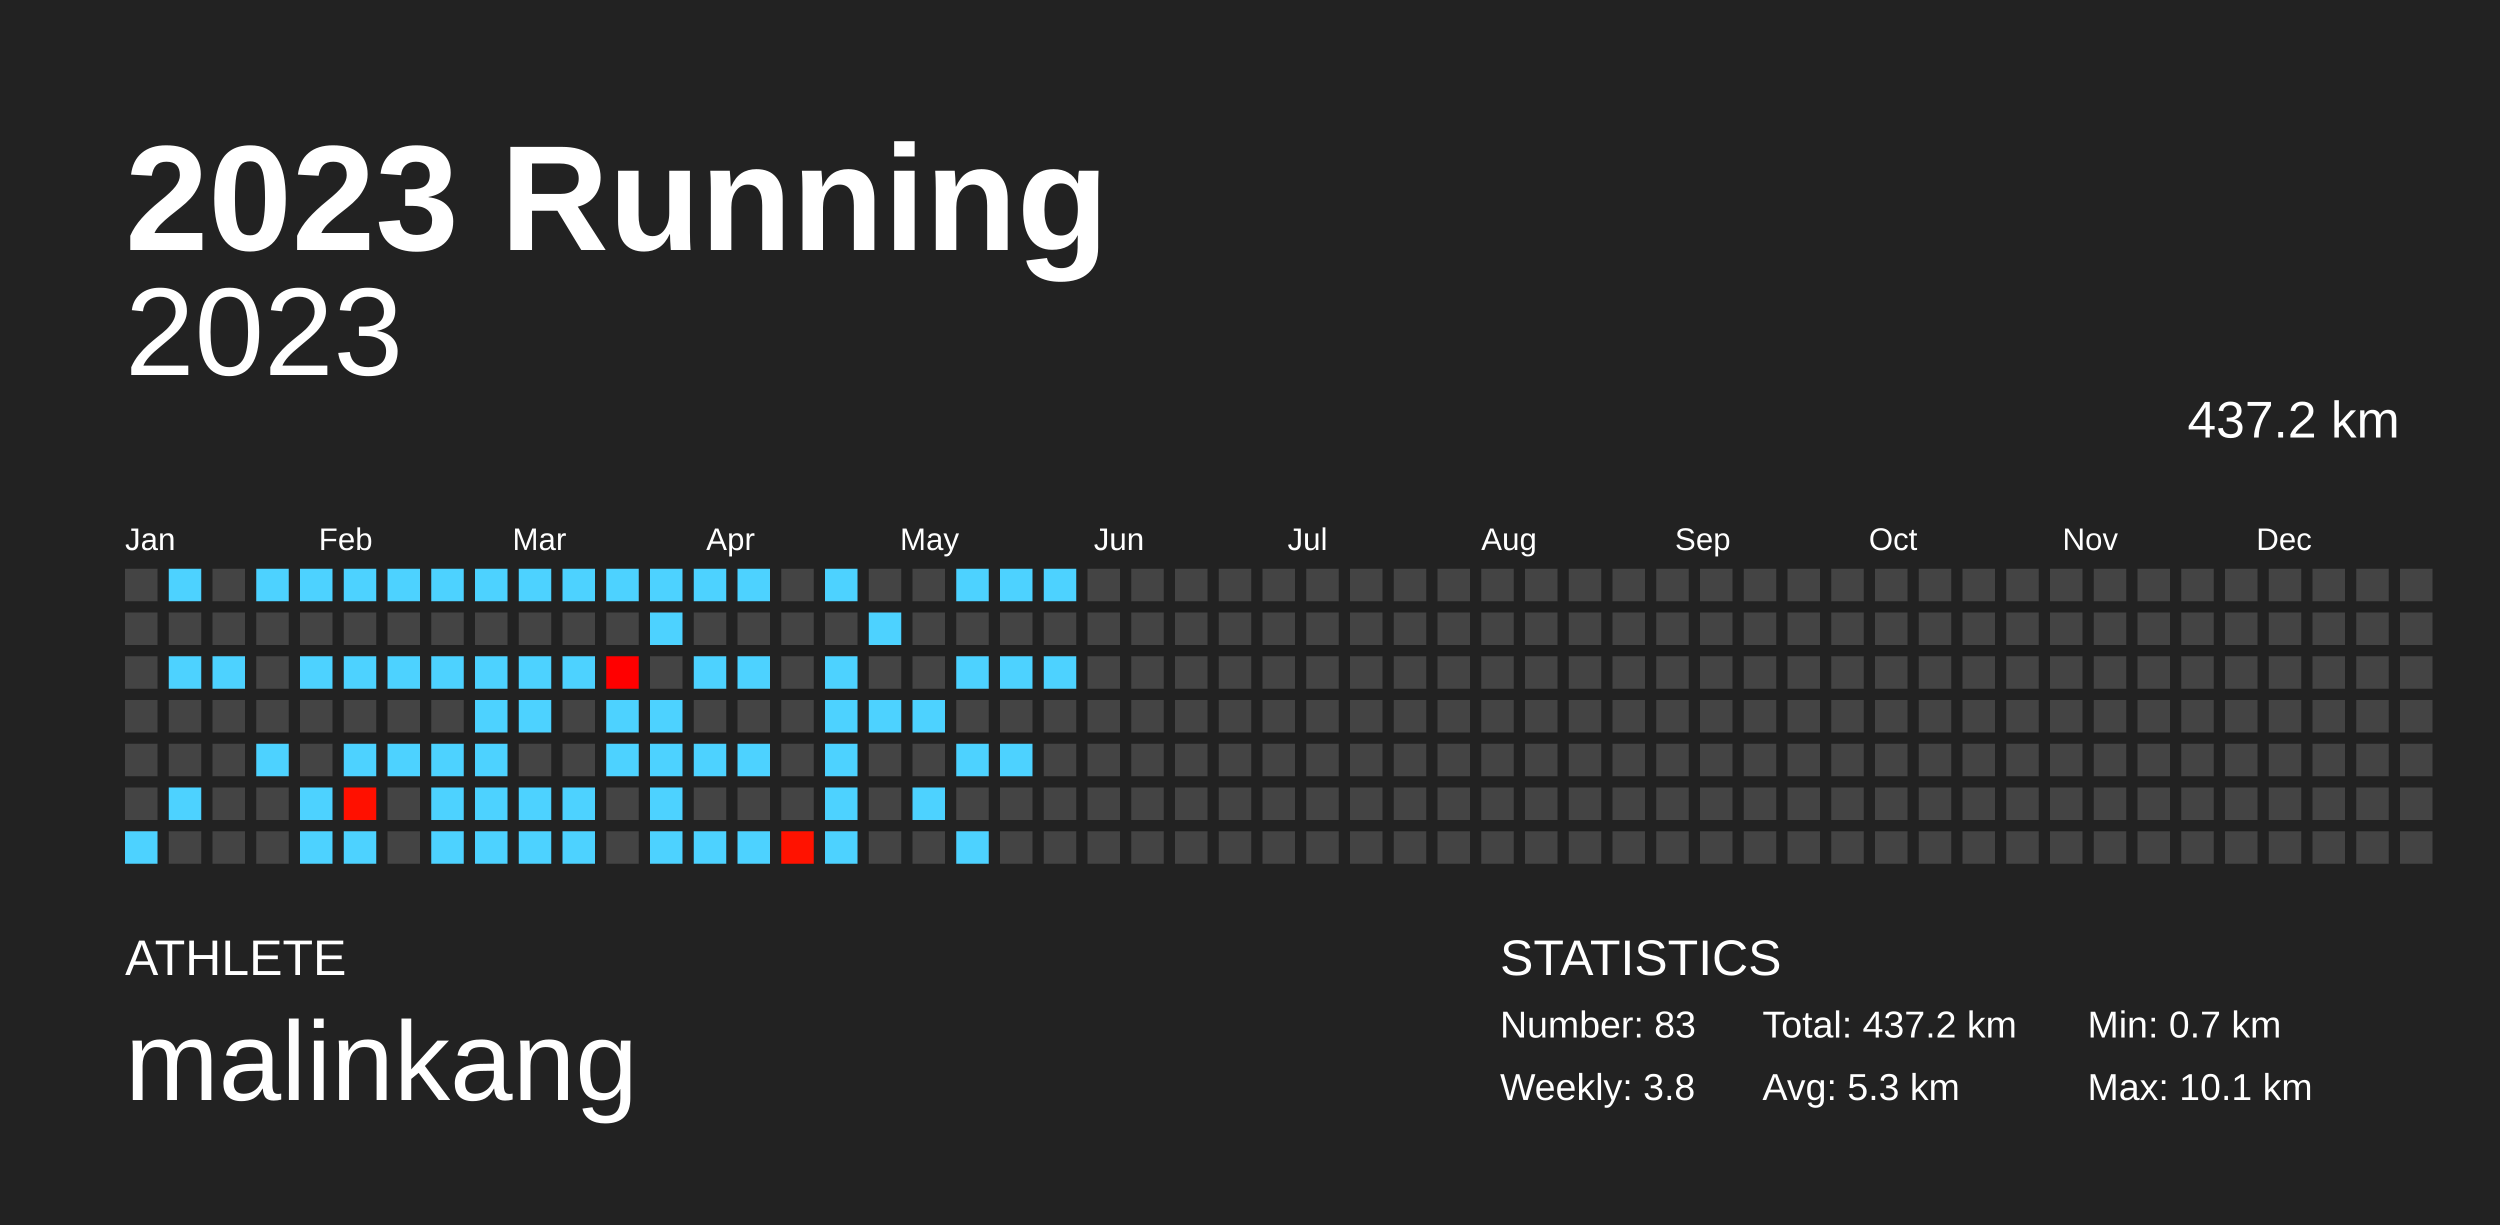
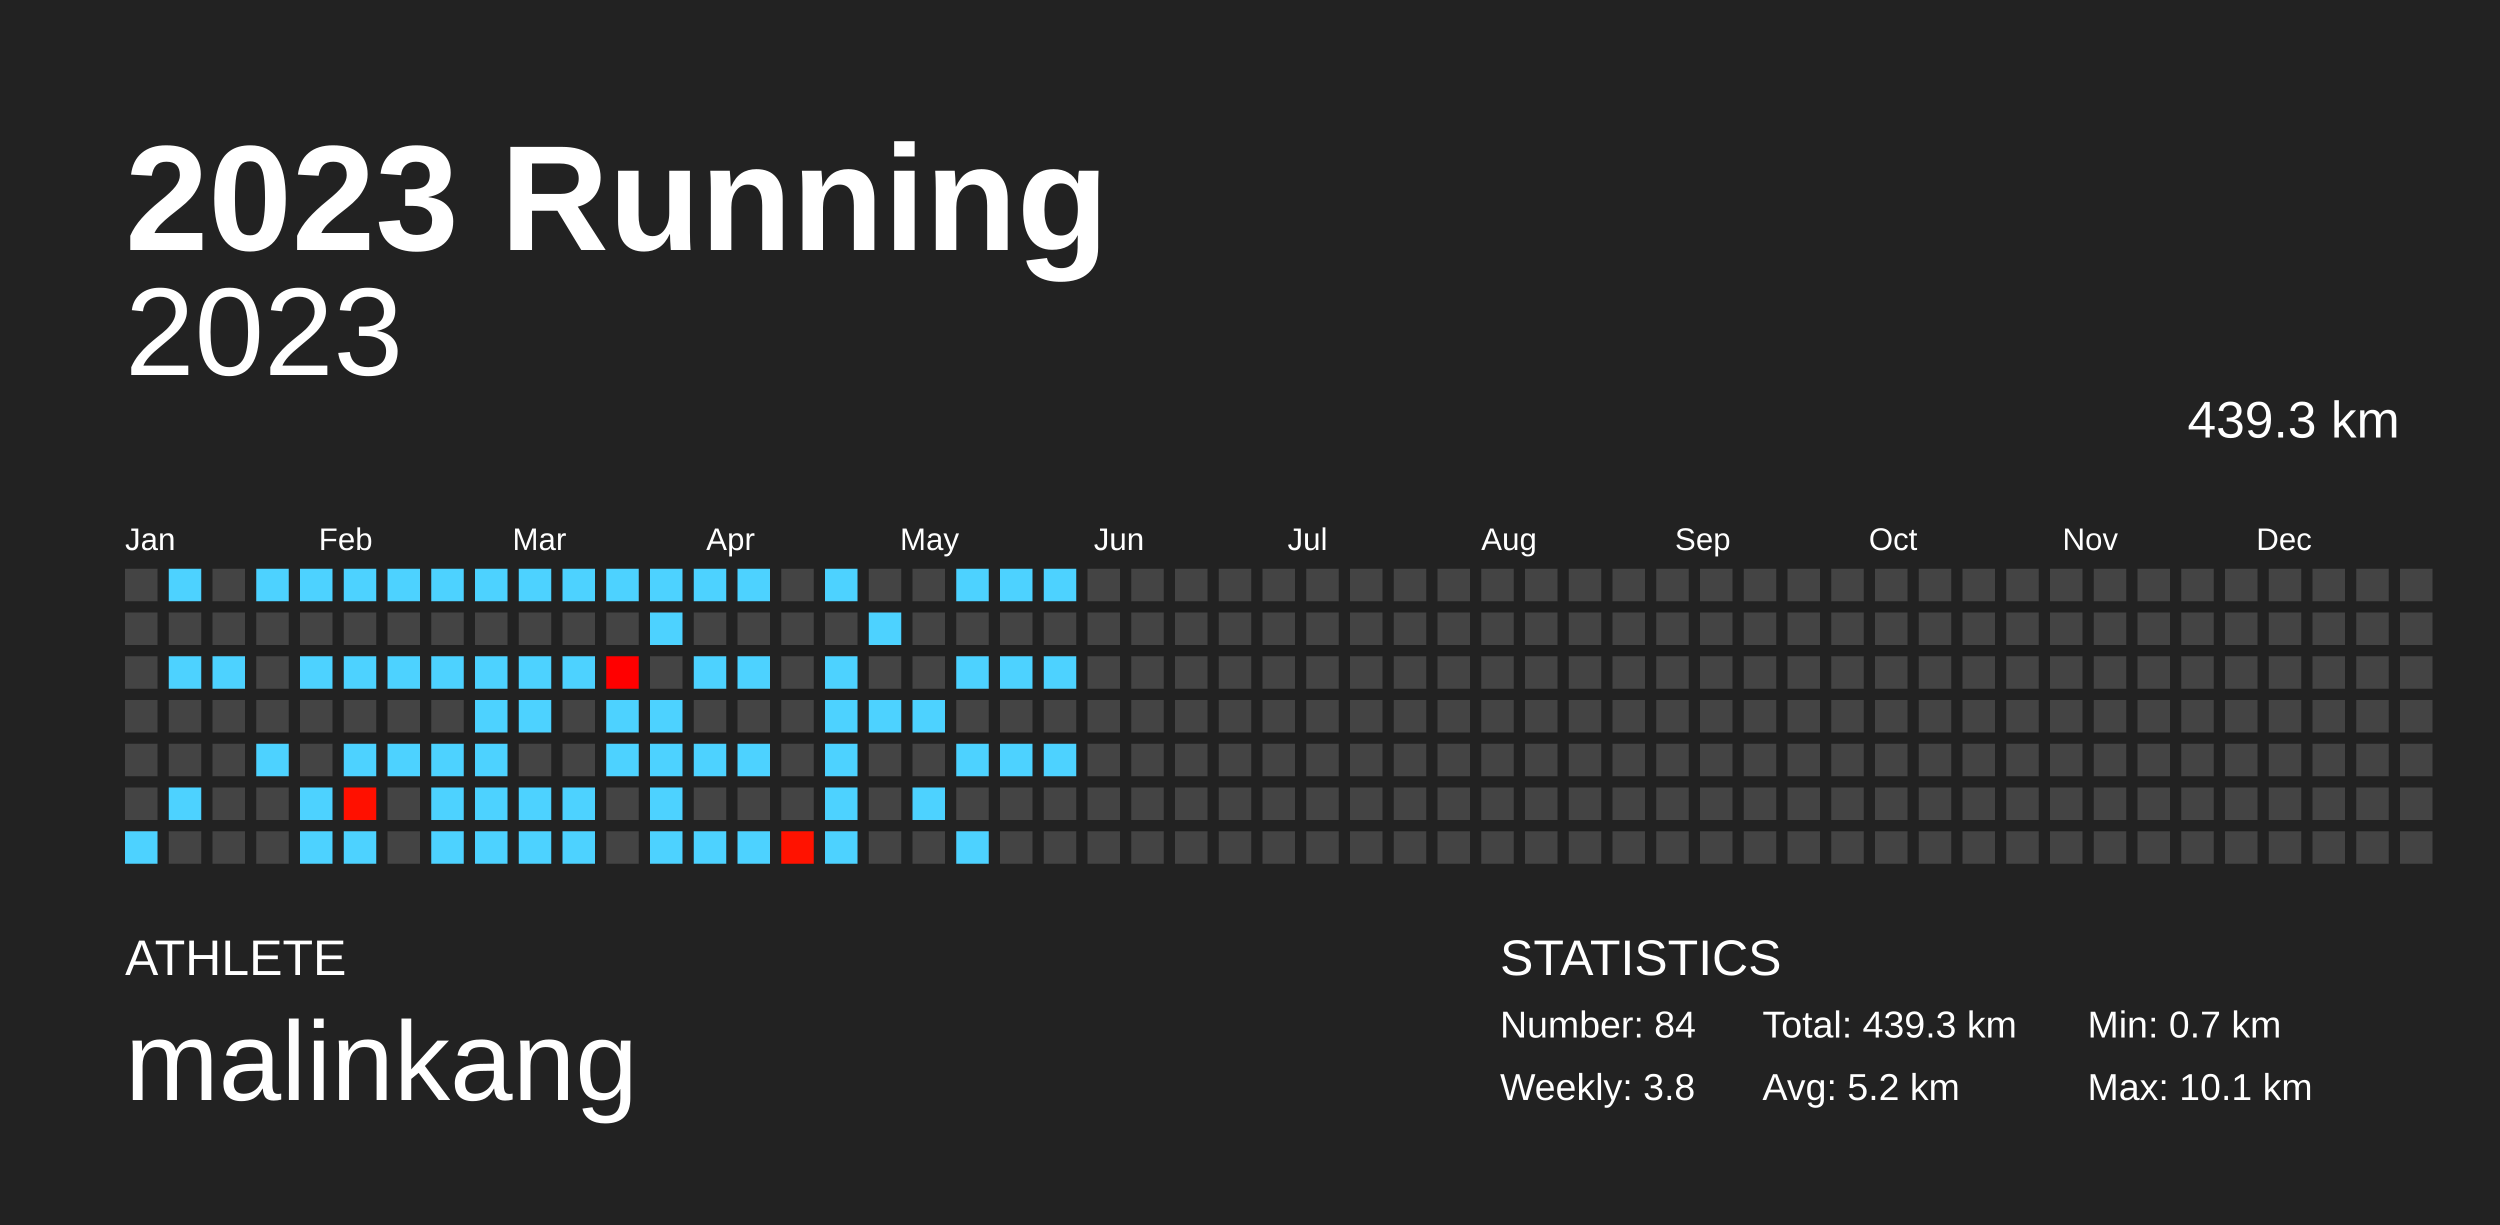
<svg xmlns="http://www.w3.org/2000/svg" baseProfile="full" height="98mm" version="1.1" viewBox="0,0,200,98" width="200mm">
  <defs />
  <rect fill="#222222" height="98" width="200" x="0" y="0" />
  <text fill="#FFFFFF" style="font-size:12px; font-family:Arial; font-weight:bold;" x="10" y="20">2023 Running</text>
  <text fill="#FFFFFF" style="font-size:4px; font-family:Arial" x="10" y="78">ATHLETE</text>
  <text fill="#FFFFFF" style="font-size:9px; font-family:Arial" x="10" y="88">malinkang</text>
  <text fill="#FFFFFF" style="font-size:4px; font-family:Arial" x="120" y="78">STATISTICS</text>
-   <text fill="#FFFFFF" style="font-size:3px; font-family:Arial" x="120" y="83">Number: 83</text>
+   <text fill="#FFFFFF" style="font-size:3px; font-family:Arial" x="120" y="83">Number: 84</text>
  <text fill="#FFFFFF" style="font-size:3px; font-family:Arial" x="120" y="88">Weekly: 3.8</text>
-   <text fill="#FFFFFF" style="font-size:3px; font-family:Arial" x="141" y="83">Total: 437.2 km</text>
-   <text fill="#FFFFFF" style="font-size:3px; font-family:Arial" x="141" y="88">Avg: 5.3 km</text>
+   <text fill="#FFFFFF" style="font-size:3px; font-family:Arial" x="141" y="83">Total: 439.3 km</text>
+   <text fill="#FFFFFF" style="font-size:3px; font-family:Arial" x="141" y="88">Avg: 5.2 km</text>
  <text fill="#FFFFFF" style="font-size:3px; font-family:Arial" x="167" y="83">Min: 0.7 km</text>
  <text fill="#FFFFFF" style="font-size:3px; font-family:Arial" x="167" y="88">Max: 10.1 km</text>
  <text alignment-baseline="hanging" fill="#FFFFFF" style="font-size:10.0px; font-family:Arial;" x="10" y="30">2023</text>
-   <text alignment-baseline="hanging" fill="#FFFFFF" style="font-size:4.125px; font-family:Arial;" x="175" y="35">437.2 km</text>
+   <text alignment-baseline="hanging" fill="#FFFFFF" style="font-size:4.125px; font-family:Arial;" x="175" y="35">439.3 km</text>
  <text fill="#FFFFFF" style="font-size:2.5px; font-family:Arial" x="10.0" y="44">Jan</text>
  <text fill="#FFFFFF" style="font-size:2.5px; font-family:Arial" x="25.5" y="44">Feb</text>
  <text fill="#FFFFFF" style="font-size:2.5px; font-family:Arial" x="41.0" y="44">Mar</text>
  <text fill="#FFFFFF" style="font-size:2.5px; font-family:Arial" x="56.5" y="44">Apr</text>
  <text fill="#FFFFFF" style="font-size:2.5px; font-family:Arial" x="72.0" y="44">May</text>
  <text fill="#FFFFFF" style="font-size:2.5px; font-family:Arial" x="87.5" y="44">Jun</text>
  <text fill="#FFFFFF" style="font-size:2.5px; font-family:Arial" x="103.0" y="44">Jul</text>
  <text fill="#FFFFFF" style="font-size:2.5px; font-family:Arial" x="118.5" y="44">Aug</text>
  <text fill="#FFFFFF" style="font-size:2.5px; font-family:Arial" x="134.0" y="44">Sep</text>
  <text fill="#FFFFFF" style="font-size:2.5px; font-family:Arial" x="149.5" y="44">Oct</text>
  <text fill="#FFFFFF" style="font-size:2.5px; font-family:Arial" x="165.0" y="44">Nov</text>
  <text fill="#FFFFFF" style="font-size:2.5px; font-family:Arial" x="180.5" y="44">Dec</text>
  <rect fill="#444444" height="2.6" width="2.6" x="10.0" y="45.5" />
  <rect fill="#444444" height="2.6" width="2.6" x="10.0" y="49.0" />
  <rect fill="#444444" height="2.6" width="2.6" x="10.0" y="52.5" />
  <rect fill="#444444" height="2.6" width="2.6" x="10.0" y="56.0" />
  <rect fill="#444444" height="2.6" width="2.6" x="10.0" y="59.5" />
  <rect fill="#444444" height="2.6" width="2.6" x="10.0" y="63.0" />
  <rect fill="#4dd2ff" height="2.6" width="2.6" x="10.0" y="66.5" />
  <rect fill="#4dd2ff" height="2.6" width="2.6" x="13.5" y="45.5" />
  <rect fill="#444444" height="2.6" width="2.6" x="13.5" y="49.0" />
  <rect fill="#4dd2ff" height="2.6" width="2.6" x="13.5" y="52.5" />
  <rect fill="#444444" height="2.6" width="2.6" x="13.5" y="56.0" />
  <rect fill="#444444" height="2.6" width="2.6" x="13.5" y="59.5" />
  <rect fill="#4dd2ff" height="2.6" width="2.6" x="13.5" y="63.0" />
  <rect fill="#444444" height="2.6" width="2.6" x="13.5" y="66.5" />
  <rect fill="#444444" height="2.6" width="2.6" x="17.0" y="45.5" />
  <rect fill="#444444" height="2.6" width="2.6" x="17.0" y="49.0" />
  <rect fill="#4dd2ff" height="2.6" width="2.6" x="17.0" y="52.5" />
  <rect fill="#444444" height="2.6" width="2.6" x="17.0" y="56.0" />
  <rect fill="#444444" height="2.6" width="2.6" x="17.0" y="59.5" />
  <rect fill="#444444" height="2.6" width="2.6" x="17.0" y="63.0" />
  <rect fill="#444444" height="2.6" width="2.6" x="17.0" y="66.5" />
  <rect fill="#4dd2ff" height="2.6" width="2.6" x="20.5" y="45.5" />
  <rect fill="#444444" height="2.6" width="2.6" x="20.5" y="49.0" />
  <rect fill="#444444" height="2.6" width="2.6" x="20.5" y="52.5" />
  <rect fill="#444444" height="2.6" width="2.6" x="20.5" y="56.0" />
  <rect fill="#4dd2ff" height="2.6" width="2.6" x="20.5" y="59.5" />
  <rect fill="#444444" height="2.6" width="2.6" x="20.5" y="63.0" />
  <rect fill="#444444" height="2.6" width="2.6" x="20.5" y="66.5" />
  <rect fill="#4dd2ff" height="2.6" width="2.6" x="24.0" y="45.5" />
  <rect fill="#444444" height="2.6" width="2.6" x="24.0" y="49.0" />
  <rect fill="#4dd2ff" height="2.6" width="2.6" x="24.0" y="52.5" />
  <rect fill="#444444" height="2.6" width="2.6" x="24.0" y="56.0" />
  <rect fill="#444444" height="2.6" width="2.6" x="24.0" y="59.5" />
  <rect fill="#4dd2ff" height="2.6" width="2.6" x="24.0" y="63.0" />
  <rect fill="#4dd2ff" height="2.6" width="2.6" x="24.0" y="66.5" />
  <rect fill="#4dd2ff" height="2.6" width="2.6" x="27.5" y="45.5" />
  <rect fill="#444444" height="2.6" width="2.6" x="27.5" y="49.0" />
  <rect fill="#4dd2ff" height="2.6" width="2.6" x="27.5" y="52.5" />
  <rect fill="#444444" height="2.6" width="2.6" x="27.5" y="56.0" />
  <rect fill="#4dd2ff" height="2.6" width="2.6" x="27.5" y="59.5" />
  <rect fill="#ff1000" height="2.6" width="2.6" x="27.5" y="63.0" />
  <rect fill="#4dd2ff" height="2.6" width="2.6" x="27.5" y="66.5" />
  <rect fill="#4dd2ff" height="2.6" width="2.6" x="31.0" y="45.5" />
  <rect fill="#444444" height="2.6" width="2.6" x="31.0" y="49.0" />
  <rect fill="#4dd2ff" height="2.6" width="2.6" x="31.0" y="52.5" />
  <rect fill="#444444" height="2.6" width="2.6" x="31.0" y="56.0" />
  <rect fill="#4dd2ff" height="2.6" width="2.6" x="31.0" y="59.5" />
  <rect fill="#444444" height="2.6" width="2.6" x="31.0" y="63.0" />
  <rect fill="#444444" height="2.6" width="2.6" x="31.0" y="66.5" />
  <rect fill="#4dd2ff" height="2.6" width="2.6" x="34.5" y="45.5" />
  <rect fill="#444444" height="2.6" width="2.6" x="34.5" y="49.0" />
  <rect fill="#4dd2ff" height="2.6" width="2.6" x="34.5" y="52.5" />
  <rect fill="#444444" height="2.6" width="2.6" x="34.5" y="56.0" />
  <rect fill="#4dd2ff" height="2.6" width="2.6" x="34.5" y="59.5" />
  <rect fill="#4dd2ff" height="2.6" width="2.6" x="34.5" y="63.0" />
  <rect fill="#4dd2ff" height="2.6" width="2.6" x="34.5" y="66.5" />
  <rect fill="#4dd2ff" height="2.6" width="2.6" x="38.0" y="45.5" />
  <rect fill="#444444" height="2.6" width="2.6" x="38.0" y="49.0" />
  <rect fill="#4dd2ff" height="2.6" width="2.6" x="38.0" y="52.5" />
  <rect fill="#4dd2ff" height="2.6" width="2.6" x="38.0" y="56.0" />
  <rect fill="#4dd2ff" height="2.6" width="2.6" x="38.0" y="59.5" />
  <rect fill="#4dd2ff" height="2.6" width="2.6" x="38.0" y="63.0" />
  <rect fill="#4dd2ff" height="2.6" width="2.6" x="38.0" y="66.5" />
  <rect fill="#4dd2ff" height="2.6" width="2.6" x="41.5" y="45.5" />
  <rect fill="#444444" height="2.6" width="2.6" x="41.5" y="49.0" />
  <rect fill="#4dd2ff" height="2.6" width="2.6" x="41.5" y="52.5" />
  <rect fill="#4dd2ff" height="2.6" width="2.6" x="41.5" y="56.0" />
  <rect fill="#444444" height="2.6" width="2.6" x="41.5" y="59.5" />
  <rect fill="#4dd2ff" height="2.6" width="2.6" x="41.5" y="63.0" />
  <rect fill="#4dd2ff" height="2.6" width="2.6" x="41.5" y="66.5" />
  <rect fill="#4dd2ff" height="2.6" width="2.6" x="45.0" y="45.5" />
  <rect fill="#444444" height="2.6" width="2.6" x="45.0" y="49.0" />
  <rect fill="#4dd2ff" height="2.6" width="2.6" x="45.0" y="52.5" />
  <rect fill="#444444" height="2.6" width="2.6" x="45.0" y="56.0" />
  <rect fill="#444444" height="2.6" width="2.6" x="45.0" y="59.5" />
  <rect fill="#4dd2ff" height="2.6" width="2.6" x="45.0" y="63.0" />
  <rect fill="#4dd2ff" height="2.6" width="2.6" x="45.0" y="66.5" />
  <rect fill="#4dd2ff" height="2.6" width="2.6" x="48.5" y="45.5" />
  <rect fill="#444444" height="2.6" width="2.6" x="48.5" y="49.0" />
  <rect fill="#ff0000" height="2.6" width="2.6" x="48.5" y="52.5" />
  <rect fill="#4dd2ff" height="2.6" width="2.6" x="48.5" y="56.0" />
  <rect fill="#4dd2ff" height="2.6" width="2.6" x="48.5" y="59.5" />
  <rect fill="#444444" height="2.6" width="2.6" x="48.5" y="63.0" />
  <rect fill="#444444" height="2.6" width="2.6" x="48.5" y="66.5" />
  <rect fill="#4dd2ff" height="2.6" width="2.6" x="52.0" y="45.5" />
  <rect fill="#4dd2ff" height="2.6" width="2.6" x="52.0" y="49.0" />
  <rect fill="#444444" height="2.6" width="2.6" x="52.0" y="52.5" />
  <rect fill="#4dd2ff" height="2.6" width="2.6" x="52.0" y="56.0" />
  <rect fill="#4dd2ff" height="2.6" width="2.6" x="52.0" y="59.5" />
  <rect fill="#4dd2ff" height="2.6" width="2.6" x="52.0" y="63.0" />
  <rect fill="#4dd2ff" height="2.6" width="2.6" x="52.0" y="66.5" />
  <rect fill="#4dd2ff" height="2.6" width="2.6" x="55.5" y="45.5" />
  <rect fill="#444444" height="2.6" width="2.6" x="55.5" y="49.0" />
  <rect fill="#4dd2ff" height="2.6" width="2.6" x="55.5" y="52.5" />
  <rect fill="#444444" height="2.6" width="2.6" x="55.5" y="56.0" />
  <rect fill="#4dd2ff" height="2.6" width="2.6" x="55.5" y="59.5" />
  <rect fill="#444444" height="2.6" width="2.6" x="55.5" y="63.0" />
  <rect fill="#4dd2ff" height="2.6" width="2.6" x="55.5" y="66.5" />
  <rect fill="#4dd2ff" height="2.6" width="2.6" x="59.0" y="45.5" />
  <rect fill="#444444" height="2.6" width="2.6" x="59.0" y="49.0" />
  <rect fill="#4dd2ff" height="2.6" width="2.6" x="59.0" y="52.5" />
  <rect fill="#444444" height="2.6" width="2.6" x="59.0" y="56.0" />
  <rect fill="#4dd2ff" height="2.6" width="2.6" x="59.0" y="59.5" />
  <rect fill="#444444" height="2.6" width="2.6" x="59.0" y="63.0" />
  <rect fill="#4dd2ff" height="2.6" width="2.6" x="59.0" y="66.5" />
  <rect fill="#444444" height="2.6" width="2.6" x="62.5" y="45.5" />
  <rect fill="#444444" height="2.6" width="2.6" x="62.5" y="49.0" />
  <rect fill="#444444" height="2.6" width="2.6" x="62.5" y="52.5" />
  <rect fill="#444444" height="2.6" width="2.6" x="62.5" y="56.0" />
  <rect fill="#444444" height="2.6" width="2.6" x="62.5" y="59.5" />
  <rect fill="#444444" height="2.6" width="2.6" x="62.5" y="63.0" />
  <rect fill="#ff1200" height="2.6" width="2.6" x="62.5" y="66.5" />
  <rect fill="#4dd2ff" height="2.6" width="2.6" x="66.0" y="45.5" />
  <rect fill="#444444" height="2.6" width="2.6" x="66.0" y="49.0" />
  <rect fill="#4dd2ff" height="2.6" width="2.6" x="66.0" y="52.5" />
  <rect fill="#4dd2ff" height="2.6" width="2.6" x="66.0" y="56.0" />
  <rect fill="#4dd2ff" height="2.6" width="2.6" x="66.0" y="59.5" />
  <rect fill="#4dd2ff" height="2.6" width="2.6" x="66.0" y="63.0" />
  <rect fill="#4dd2ff" height="2.6" width="2.6" x="66.0" y="66.5" />
  <rect fill="#444444" height="2.6" width="2.6" x="69.5" y="45.5" />
  <rect fill="#4dd2ff" height="2.6" width="2.6" x="69.5" y="49.0" />
  <rect fill="#444444" height="2.6" width="2.6" x="69.5" y="52.5" />
  <rect fill="#4dd2ff" height="2.6" width="2.6" x="69.5" y="56.0" />
  <rect fill="#444444" height="2.6" width="2.6" x="69.5" y="59.5" />
  <rect fill="#444444" height="2.6" width="2.6" x="69.5" y="63.0" />
  <rect fill="#444444" height="2.6" width="2.6" x="69.5" y="66.5" />
  <rect fill="#444444" height="2.6" width="2.6" x="73.0" y="45.5" />
  <rect fill="#444444" height="2.6" width="2.6" x="73.0" y="49.0" />
  <rect fill="#444444" height="2.6" width="2.6" x="73.0" y="52.5" />
  <rect fill="#4dd2ff" height="2.6" width="2.6" x="73.0" y="56.0" />
  <rect fill="#444444" height="2.6" width="2.6" x="73.0" y="59.5" />
  <rect fill="#4dd2ff" height="2.6" width="2.6" x="73.0" y="63.0" />
  <rect fill="#444444" height="2.6" width="2.6" x="73.0" y="66.5" />
  <rect fill="#4dd2ff" height="2.6" width="2.6" x="76.5" y="45.5" />
  <rect fill="#444444" height="2.6" width="2.6" x="76.5" y="49.0" />
  <rect fill="#4dd2ff" height="2.6" width="2.6" x="76.5" y="52.5" />
  <rect fill="#444444" height="2.6" width="2.6" x="76.5" y="56.0" />
  <rect fill="#4dd2ff" height="2.6" width="2.6" x="76.5" y="59.5" />
  <rect fill="#444444" height="2.6" width="2.6" x="76.5" y="63.0" />
  <rect fill="#4dd2ff" height="2.6" width="2.6" x="76.5" y="66.5" />
  <rect fill="#4dd2ff" height="2.6" width="2.6" x="80.0" y="45.5" />
  <rect fill="#444444" height="2.6" width="2.6" x="80.0" y="49.0" />
  <rect fill="#4dd2ff" height="2.6" width="2.6" x="80.0" y="52.5" />
  <rect fill="#444444" height="2.6" width="2.6" x="80.0" y="56.0" />
  <rect fill="#4dd2ff" height="2.6" width="2.6" x="80.0" y="59.5" />
  <rect fill="#444444" height="2.6" width="2.6" x="80.0" y="63.0" />
  <rect fill="#444444" height="2.6" width="2.6" x="80.0" y="66.5" />
  <rect fill="#4dd2ff" height="2.6" width="2.6" x="83.5" y="45.5" />
  <rect fill="#444444" height="2.6" width="2.6" x="83.5" y="49.0" />
  <rect fill="#4dd2ff" height="2.6" width="2.6" x="83.5" y="52.5" />
  <rect fill="#444444" height="2.6" width="2.6" x="83.5" y="56.0" />
-   <rect fill="#444444" height="2.6" width="2.6" x="83.5" y="59.5" />
+   <rect fill="#4dd2ff" height="2.6" width="2.6" x="83.5" y="59.5" />
  <rect fill="#444444" height="2.6" width="2.6" x="83.5" y="63.0" />
  <rect fill="#444444" height="2.6" width="2.6" x="83.5" y="66.5" />
  <rect fill="#444444" height="2.6" width="2.6" x="87.0" y="45.5" />
  <rect fill="#444444" height="2.6" width="2.6" x="87.0" y="49.0" />
  <rect fill="#444444" height="2.6" width="2.6" x="87.0" y="52.5" />
  <rect fill="#444444" height="2.6" width="2.6" x="87.0" y="56.0" />
  <rect fill="#444444" height="2.6" width="2.6" x="87.0" y="59.5" />
  <rect fill="#444444" height="2.6" width="2.6" x="87.0" y="63.0" />
  <rect fill="#444444" height="2.6" width="2.6" x="87.0" y="66.5" />
  <rect fill="#444444" height="2.6" width="2.6" x="90.5" y="45.5" />
  <rect fill="#444444" height="2.6" width="2.6" x="90.5" y="49.0" />
  <rect fill="#444444" height="2.6" width="2.6" x="90.5" y="52.5" />
  <rect fill="#444444" height="2.6" width="2.6" x="90.5" y="56.0" />
  <rect fill="#444444" height="2.6" width="2.6" x="90.5" y="59.5" />
  <rect fill="#444444" height="2.6" width="2.6" x="90.5" y="63.0" />
  <rect fill="#444444" height="2.6" width="2.6" x="90.5" y="66.5" />
  <rect fill="#444444" height="2.6" width="2.6" x="94.0" y="45.5" />
  <rect fill="#444444" height="2.6" width="2.6" x="94.0" y="49.0" />
  <rect fill="#444444" height="2.6" width="2.6" x="94.0" y="52.5" />
  <rect fill="#444444" height="2.6" width="2.6" x="94.0" y="56.0" />
  <rect fill="#444444" height="2.6" width="2.6" x="94.0" y="59.5" />
  <rect fill="#444444" height="2.6" width="2.6" x="94.0" y="63.0" />
  <rect fill="#444444" height="2.6" width="2.6" x="94.0" y="66.5" />
  <rect fill="#444444" height="2.6" width="2.6" x="97.5" y="45.5" />
  <rect fill="#444444" height="2.6" width="2.6" x="97.5" y="49.0" />
  <rect fill="#444444" height="2.6" width="2.6" x="97.5" y="52.5" />
  <rect fill="#444444" height="2.6" width="2.6" x="97.5" y="56.0" />
  <rect fill="#444444" height="2.6" width="2.6" x="97.5" y="59.5" />
  <rect fill="#444444" height="2.6" width="2.6" x="97.5" y="63.0" />
  <rect fill="#444444" height="2.6" width="2.6" x="97.5" y="66.5" />
  <rect fill="#444444" height="2.6" width="2.6" x="101.0" y="45.5" />
  <rect fill="#444444" height="2.6" width="2.6" x="101.0" y="49.0" />
  <rect fill="#444444" height="2.6" width="2.6" x="101.0" y="52.5" />
  <rect fill="#444444" height="2.6" width="2.6" x="101.0" y="56.0" />
  <rect fill="#444444" height="2.6" width="2.6" x="101.0" y="59.5" />
  <rect fill="#444444" height="2.6" width="2.6" x="101.0" y="63.0" />
  <rect fill="#444444" height="2.6" width="2.6" x="101.0" y="66.5" />
  <rect fill="#444444" height="2.6" width="2.6" x="104.5" y="45.5" />
  <rect fill="#444444" height="2.6" width="2.6" x="104.5" y="49.0" />
  <rect fill="#444444" height="2.6" width="2.6" x="104.5" y="52.5" />
  <rect fill="#444444" height="2.6" width="2.6" x="104.5" y="56.0" />
  <rect fill="#444444" height="2.6" width="2.6" x="104.5" y="59.5" />
  <rect fill="#444444" height="2.6" width="2.6" x="104.5" y="63.0" />
  <rect fill="#444444" height="2.6" width="2.6" x="104.5" y="66.5" />
  <rect fill="#444444" height="2.6" width="2.6" x="108.0" y="45.5" />
  <rect fill="#444444" height="2.6" width="2.6" x="108.0" y="49.0" />
  <rect fill="#444444" height="2.6" width="2.6" x="108.0" y="52.5" />
  <rect fill="#444444" height="2.6" width="2.6" x="108.0" y="56.0" />
  <rect fill="#444444" height="2.6" width="2.6" x="108.0" y="59.5" />
  <rect fill="#444444" height="2.6" width="2.6" x="108.0" y="63.0" />
  <rect fill="#444444" height="2.6" width="2.6" x="108.0" y="66.5" />
  <rect fill="#444444" height="2.6" width="2.6" x="111.5" y="45.5" />
  <rect fill="#444444" height="2.6" width="2.6" x="111.5" y="49.0" />
  <rect fill="#444444" height="2.6" width="2.6" x="111.5" y="52.5" />
  <rect fill="#444444" height="2.6" width="2.6" x="111.5" y="56.0" />
  <rect fill="#444444" height="2.6" width="2.6" x="111.5" y="59.5" />
  <rect fill="#444444" height="2.6" width="2.6" x="111.5" y="63.0" />
  <rect fill="#444444" height="2.6" width="2.6" x="111.5" y="66.5" />
  <rect fill="#444444" height="2.6" width="2.6" x="115.0" y="45.5" />
  <rect fill="#444444" height="2.6" width="2.6" x="115.0" y="49.0" />
  <rect fill="#444444" height="2.6" width="2.6" x="115.0" y="52.5" />
  <rect fill="#444444" height="2.6" width="2.6" x="115.0" y="56.0" />
  <rect fill="#444444" height="2.6" width="2.6" x="115.0" y="59.5" />
  <rect fill="#444444" height="2.6" width="2.6" x="115.0" y="63.0" />
  <rect fill="#444444" height="2.6" width="2.6" x="115.0" y="66.5" />
  <rect fill="#444444" height="2.6" width="2.6" x="118.5" y="45.5" />
  <rect fill="#444444" height="2.6" width="2.6" x="118.5" y="49.0" />
  <rect fill="#444444" height="2.6" width="2.6" x="118.5" y="52.5" />
  <rect fill="#444444" height="2.6" width="2.6" x="118.5" y="56.0" />
  <rect fill="#444444" height="2.6" width="2.6" x="118.5" y="59.5" />
  <rect fill="#444444" height="2.6" width="2.6" x="118.5" y="63.0" />
  <rect fill="#444444" height="2.6" width="2.6" x="118.5" y="66.5" />
  <rect fill="#444444" height="2.6" width="2.6" x="122.0" y="45.5" />
  <rect fill="#444444" height="2.6" width="2.6" x="122.0" y="49.0" />
  <rect fill="#444444" height="2.6" width="2.6" x="122.0" y="52.5" />
  <rect fill="#444444" height="2.6" width="2.6" x="122.0" y="56.0" />
  <rect fill="#444444" height="2.6" width="2.6" x="122.0" y="59.5" />
  <rect fill="#444444" height="2.6" width="2.6" x="122.0" y="63.0" />
  <rect fill="#444444" height="2.6" width="2.6" x="122.0" y="66.5" />
  <rect fill="#444444" height="2.6" width="2.6" x="125.5" y="45.5" />
  <rect fill="#444444" height="2.6" width="2.6" x="125.5" y="49.0" />
  <rect fill="#444444" height="2.6" width="2.6" x="125.5" y="52.5" />
  <rect fill="#444444" height="2.6" width="2.6" x="125.5" y="56.0" />
  <rect fill="#444444" height="2.6" width="2.6" x="125.5" y="59.5" />
  <rect fill="#444444" height="2.6" width="2.6" x="125.5" y="63.0" />
  <rect fill="#444444" height="2.6" width="2.6" x="125.5" y="66.5" />
  <rect fill="#444444" height="2.6" width="2.6" x="129.0" y="45.5" />
  <rect fill="#444444" height="2.6" width="2.6" x="129.0" y="49.0" />
  <rect fill="#444444" height="2.6" width="2.6" x="129.0" y="52.5" />
  <rect fill="#444444" height="2.6" width="2.6" x="129.0" y="56.0" />
  <rect fill="#444444" height="2.6" width="2.6" x="129.0" y="59.5" />
  <rect fill="#444444" height="2.6" width="2.6" x="129.0" y="63.0" />
  <rect fill="#444444" height="2.6" width="2.6" x="129.0" y="66.5" />
  <rect fill="#444444" height="2.6" width="2.6" x="132.5" y="45.5" />
  <rect fill="#444444" height="2.6" width="2.6" x="132.5" y="49.0" />
  <rect fill="#444444" height="2.6" width="2.6" x="132.5" y="52.5" />
  <rect fill="#444444" height="2.6" width="2.6" x="132.5" y="56.0" />
  <rect fill="#444444" height="2.6" width="2.6" x="132.5" y="59.5" />
  <rect fill="#444444" height="2.6" width="2.6" x="132.5" y="63.0" />
  <rect fill="#444444" height="2.6" width="2.6" x="132.5" y="66.5" />
  <rect fill="#444444" height="2.6" width="2.6" x="136.0" y="45.5" />
  <rect fill="#444444" height="2.6" width="2.6" x="136.0" y="49.0" />
  <rect fill="#444444" height="2.6" width="2.6" x="136.0" y="52.5" />
  <rect fill="#444444" height="2.6" width="2.6" x="136.0" y="56.0" />
  <rect fill="#444444" height="2.6" width="2.6" x="136.0" y="59.5" />
  <rect fill="#444444" height="2.6" width="2.6" x="136.0" y="63.0" />
  <rect fill="#444444" height="2.6" width="2.6" x="136.0" y="66.5" />
  <rect fill="#444444" height="2.6" width="2.6" x="139.5" y="45.5" />
  <rect fill="#444444" height="2.6" width="2.6" x="139.5" y="49.0" />
  <rect fill="#444444" height="2.6" width="2.6" x="139.5" y="52.5" />
  <rect fill="#444444" height="2.6" width="2.6" x="139.5" y="56.0" />
  <rect fill="#444444" height="2.6" width="2.6" x="139.5" y="59.5" />
  <rect fill="#444444" height="2.6" width="2.6" x="139.5" y="63.0" />
  <rect fill="#444444" height="2.6" width="2.6" x="139.5" y="66.5" />
  <rect fill="#444444" height="2.6" width="2.6" x="143.0" y="45.5" />
  <rect fill="#444444" height="2.6" width="2.6" x="143.0" y="49.0" />
  <rect fill="#444444" height="2.6" width="2.6" x="143.0" y="52.5" />
  <rect fill="#444444" height="2.6" width="2.6" x="143.0" y="56.0" />
  <rect fill="#444444" height="2.6" width="2.6" x="143.0" y="59.5" />
  <rect fill="#444444" height="2.6" width="2.6" x="143.0" y="63.0" />
  <rect fill="#444444" height="2.6" width="2.6" x="143.0" y="66.5" />
  <rect fill="#444444" height="2.6" width="2.6" x="146.5" y="45.5" />
  <rect fill="#444444" height="2.6" width="2.6" x="146.5" y="49.0" />
  <rect fill="#444444" height="2.6" width="2.6" x="146.5" y="52.5" />
  <rect fill="#444444" height="2.6" width="2.6" x="146.5" y="56.0" />
  <rect fill="#444444" height="2.6" width="2.6" x="146.5" y="59.5" />
  <rect fill="#444444" height="2.6" width="2.6" x="146.5" y="63.0" />
  <rect fill="#444444" height="2.6" width="2.6" x="146.5" y="66.5" />
  <rect fill="#444444" height="2.6" width="2.6" x="150.0" y="45.5" />
  <rect fill="#444444" height="2.6" width="2.6" x="150.0" y="49.0" />
  <rect fill="#444444" height="2.6" width="2.6" x="150.0" y="52.5" />
  <rect fill="#444444" height="2.6" width="2.6" x="150.0" y="56.0" />
  <rect fill="#444444" height="2.6" width="2.6" x="150.0" y="59.5" />
  <rect fill="#444444" height="2.6" width="2.6" x="150.0" y="63.0" />
  <rect fill="#444444" height="2.6" width="2.6" x="150.0" y="66.5" />
  <rect fill="#444444" height="2.6" width="2.6" x="153.5" y="45.5" />
  <rect fill="#444444" height="2.6" width="2.6" x="153.5" y="49.0" />
  <rect fill="#444444" height="2.6" width="2.6" x="153.5" y="52.5" />
  <rect fill="#444444" height="2.6" width="2.6" x="153.5" y="56.0" />
  <rect fill="#444444" height="2.6" width="2.6" x="153.5" y="59.5" />
  <rect fill="#444444" height="2.6" width="2.6" x="153.5" y="63.0" />
  <rect fill="#444444" height="2.6" width="2.6" x="153.5" y="66.5" />
  <rect fill="#444444" height="2.6" width="2.6" x="157.0" y="45.5" />
  <rect fill="#444444" height="2.6" width="2.6" x="157.0" y="49.0" />
  <rect fill="#444444" height="2.6" width="2.6" x="157.0" y="52.5" />
  <rect fill="#444444" height="2.6" width="2.6" x="157.0" y="56.0" />
  <rect fill="#444444" height="2.6" width="2.6" x="157.0" y="59.5" />
  <rect fill="#444444" height="2.6" width="2.6" x="157.0" y="63.0" />
  <rect fill="#444444" height="2.6" width="2.6" x="157.0" y="66.5" />
  <rect fill="#444444" height="2.6" width="2.6" x="160.5" y="45.5" />
  <rect fill="#444444" height="2.6" width="2.6" x="160.5" y="49.0" />
  <rect fill="#444444" height="2.6" width="2.6" x="160.5" y="52.5" />
  <rect fill="#444444" height="2.6" width="2.6" x="160.5" y="56.0" />
  <rect fill="#444444" height="2.6" width="2.6" x="160.5" y="59.5" />
  <rect fill="#444444" height="2.6" width="2.6" x="160.5" y="63.0" />
  <rect fill="#444444" height="2.6" width="2.6" x="160.5" y="66.5" />
  <rect fill="#444444" height="2.6" width="2.6" x="164.0" y="45.5" />
  <rect fill="#444444" height="2.6" width="2.6" x="164.0" y="49.0" />
  <rect fill="#444444" height="2.6" width="2.6" x="164.0" y="52.5" />
  <rect fill="#444444" height="2.6" width="2.6" x="164.0" y="56.0" />
  <rect fill="#444444" height="2.6" width="2.6" x="164.0" y="59.5" />
  <rect fill="#444444" height="2.6" width="2.6" x="164.0" y="63.0" />
  <rect fill="#444444" height="2.6" width="2.6" x="164.0" y="66.5" />
  <rect fill="#444444" height="2.6" width="2.6" x="167.5" y="45.5" />
  <rect fill="#444444" height="2.6" width="2.6" x="167.5" y="49.0" />
  <rect fill="#444444" height="2.6" width="2.6" x="167.5" y="52.5" />
  <rect fill="#444444" height="2.6" width="2.6" x="167.5" y="56.0" />
  <rect fill="#444444" height="2.6" width="2.6" x="167.5" y="59.5" />
  <rect fill="#444444" height="2.6" width="2.6" x="167.5" y="63.0" />
  <rect fill="#444444" height="2.6" width="2.6" x="167.5" y="66.5" />
  <rect fill="#444444" height="2.6" width="2.6" x="171.0" y="45.5" />
  <rect fill="#444444" height="2.6" width="2.6" x="171.0" y="49.0" />
  <rect fill="#444444" height="2.6" width="2.6" x="171.0" y="52.5" />
  <rect fill="#444444" height="2.6" width="2.6" x="171.0" y="56.0" />
  <rect fill="#444444" height="2.6" width="2.6" x="171.0" y="59.5" />
  <rect fill="#444444" height="2.6" width="2.6" x="171.0" y="63.0" />
  <rect fill="#444444" height="2.6" width="2.6" x="171.0" y="66.5" />
  <rect fill="#444444" height="2.6" width="2.6" x="174.5" y="45.5" />
  <rect fill="#444444" height="2.6" width="2.6" x="174.5" y="49.0" />
  <rect fill="#444444" height="2.6" width="2.6" x="174.5" y="52.5" />
  <rect fill="#444444" height="2.6" width="2.6" x="174.5" y="56.0" />
  <rect fill="#444444" height="2.6" width="2.6" x="174.5" y="59.5" />
  <rect fill="#444444" height="2.6" width="2.6" x="174.5" y="63.0" />
  <rect fill="#444444" height="2.6" width="2.6" x="174.5" y="66.5" />
  <rect fill="#444444" height="2.6" width="2.6" x="178.0" y="45.5" />
  <rect fill="#444444" height="2.6" width="2.6" x="178.0" y="49.0" />
  <rect fill="#444444" height="2.6" width="2.6" x="178.0" y="52.5" />
  <rect fill="#444444" height="2.6" width="2.6" x="178.0" y="56.0" />
  <rect fill="#444444" height="2.6" width="2.6" x="178.0" y="59.5" />
  <rect fill="#444444" height="2.6" width="2.6" x="178.0" y="63.0" />
  <rect fill="#444444" height="2.6" width="2.6" x="178.0" y="66.5" />
  <rect fill="#444444" height="2.6" width="2.6" x="181.5" y="45.5" />
  <rect fill="#444444" height="2.6" width="2.6" x="181.5" y="49.0" />
  <rect fill="#444444" height="2.6" width="2.6" x="181.5" y="52.5" />
  <rect fill="#444444" height="2.6" width="2.6" x="181.5" y="56.0" />
  <rect fill="#444444" height="2.6" width="2.6" x="181.5" y="59.5" />
  <rect fill="#444444" height="2.6" width="2.6" x="181.5" y="63.0" />
  <rect fill="#444444" height="2.6" width="2.6" x="181.5" y="66.5" />
  <rect fill="#444444" height="2.6" width="2.6" x="185.0" y="45.5" />
  <rect fill="#444444" height="2.6" width="2.6" x="185.0" y="49.0" />
  <rect fill="#444444" height="2.6" width="2.6" x="185.0" y="52.5" />
  <rect fill="#444444" height="2.6" width="2.6" x="185.0" y="56.0" />
  <rect fill="#444444" height="2.6" width="2.6" x="185.0" y="59.5" />
  <rect fill="#444444" height="2.6" width="2.6" x="185.0" y="63.0" />
  <rect fill="#444444" height="2.6" width="2.6" x="185.0" y="66.5" />
  <rect fill="#444444" height="2.6" width="2.6" x="188.5" y="45.5" />
  <rect fill="#444444" height="2.6" width="2.6" x="188.5" y="49.0" />
  <rect fill="#444444" height="2.6" width="2.6" x="188.5" y="52.5" />
  <rect fill="#444444" height="2.6" width="2.6" x="188.5" y="56.0" />
  <rect fill="#444444" height="2.6" width="2.6" x="188.5" y="59.5" />
  <rect fill="#444444" height="2.6" width="2.6" x="188.5" y="63.0" />
  <rect fill="#444444" height="2.6" width="2.6" x="188.5" y="66.5" />
  <rect fill="#444444" height="2.6" width="2.6" x="192.0" y="45.5" />
  <rect fill="#444444" height="2.6" width="2.6" x="192.0" y="49.0" />
  <rect fill="#444444" height="2.6" width="2.6" x="192.0" y="52.5" />
  <rect fill="#444444" height="2.6" width="2.6" x="192.0" y="56.0" />
  <rect fill="#444444" height="2.6" width="2.6" x="192.0" y="59.5" />
  <rect fill="#444444" height="2.6" width="2.6" x="192.0" y="63.0" />
  <rect fill="#444444" height="2.6" width="2.6" x="192.0" y="66.5" />
</svg>
